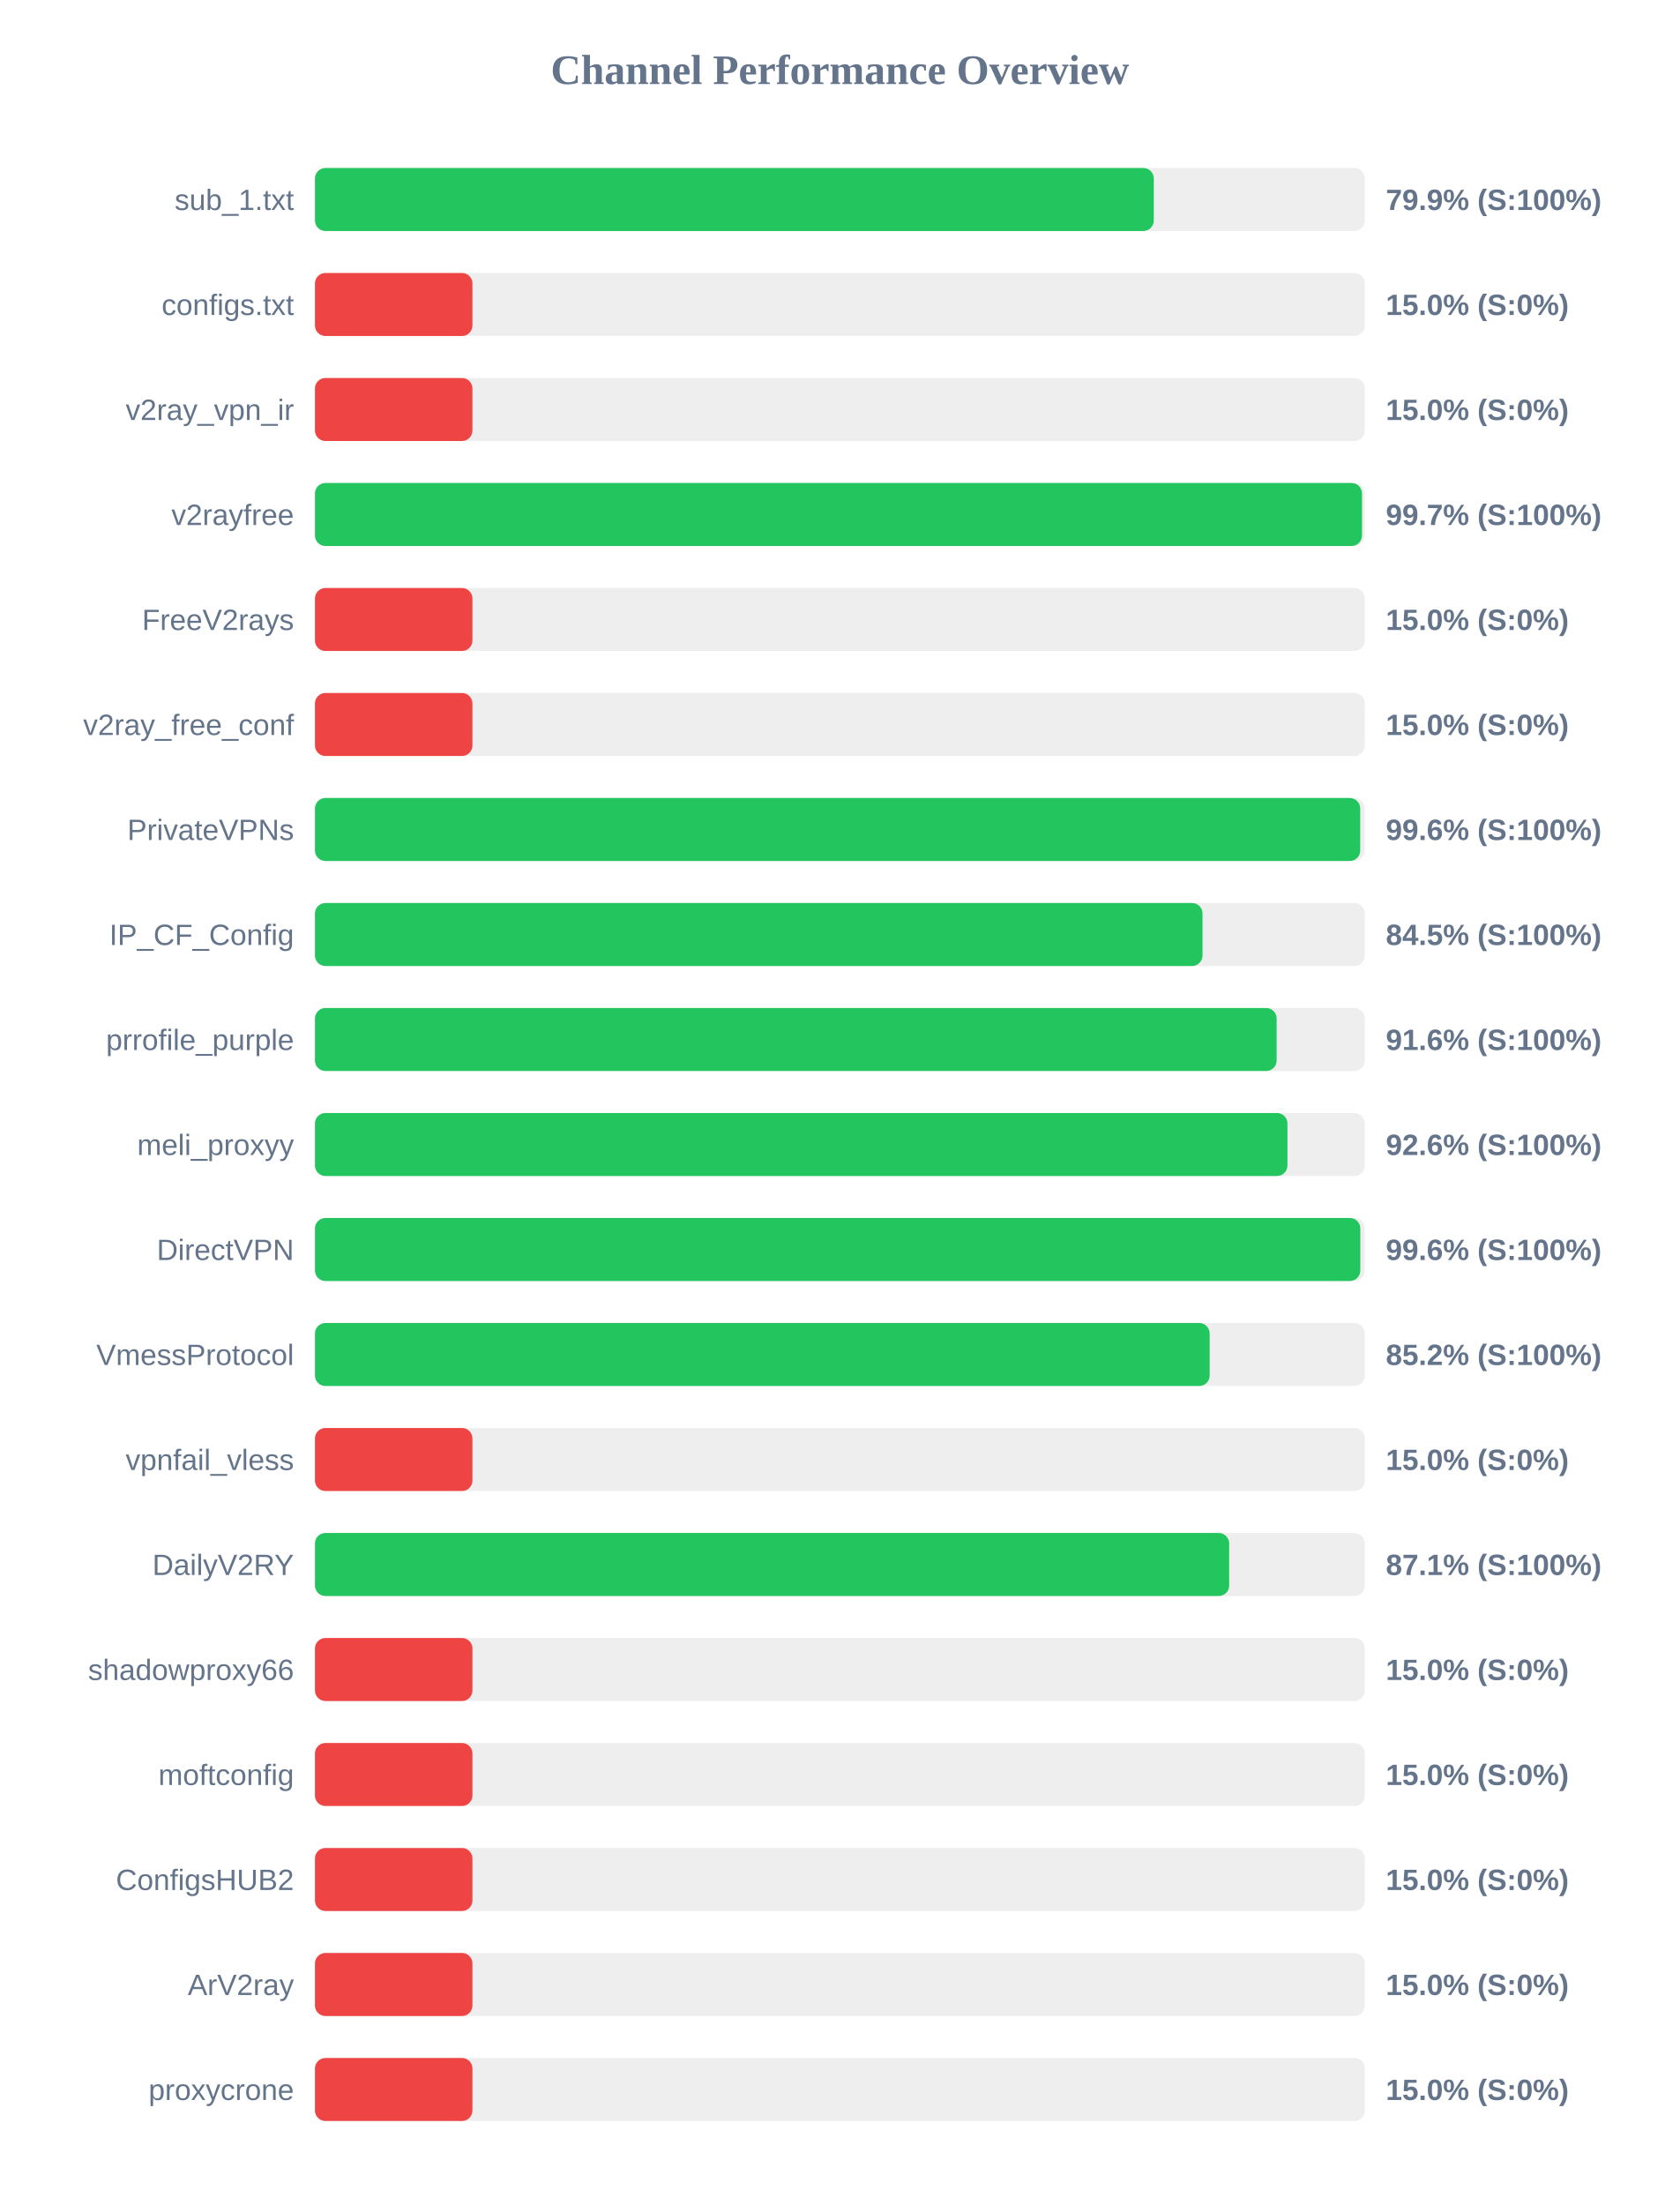
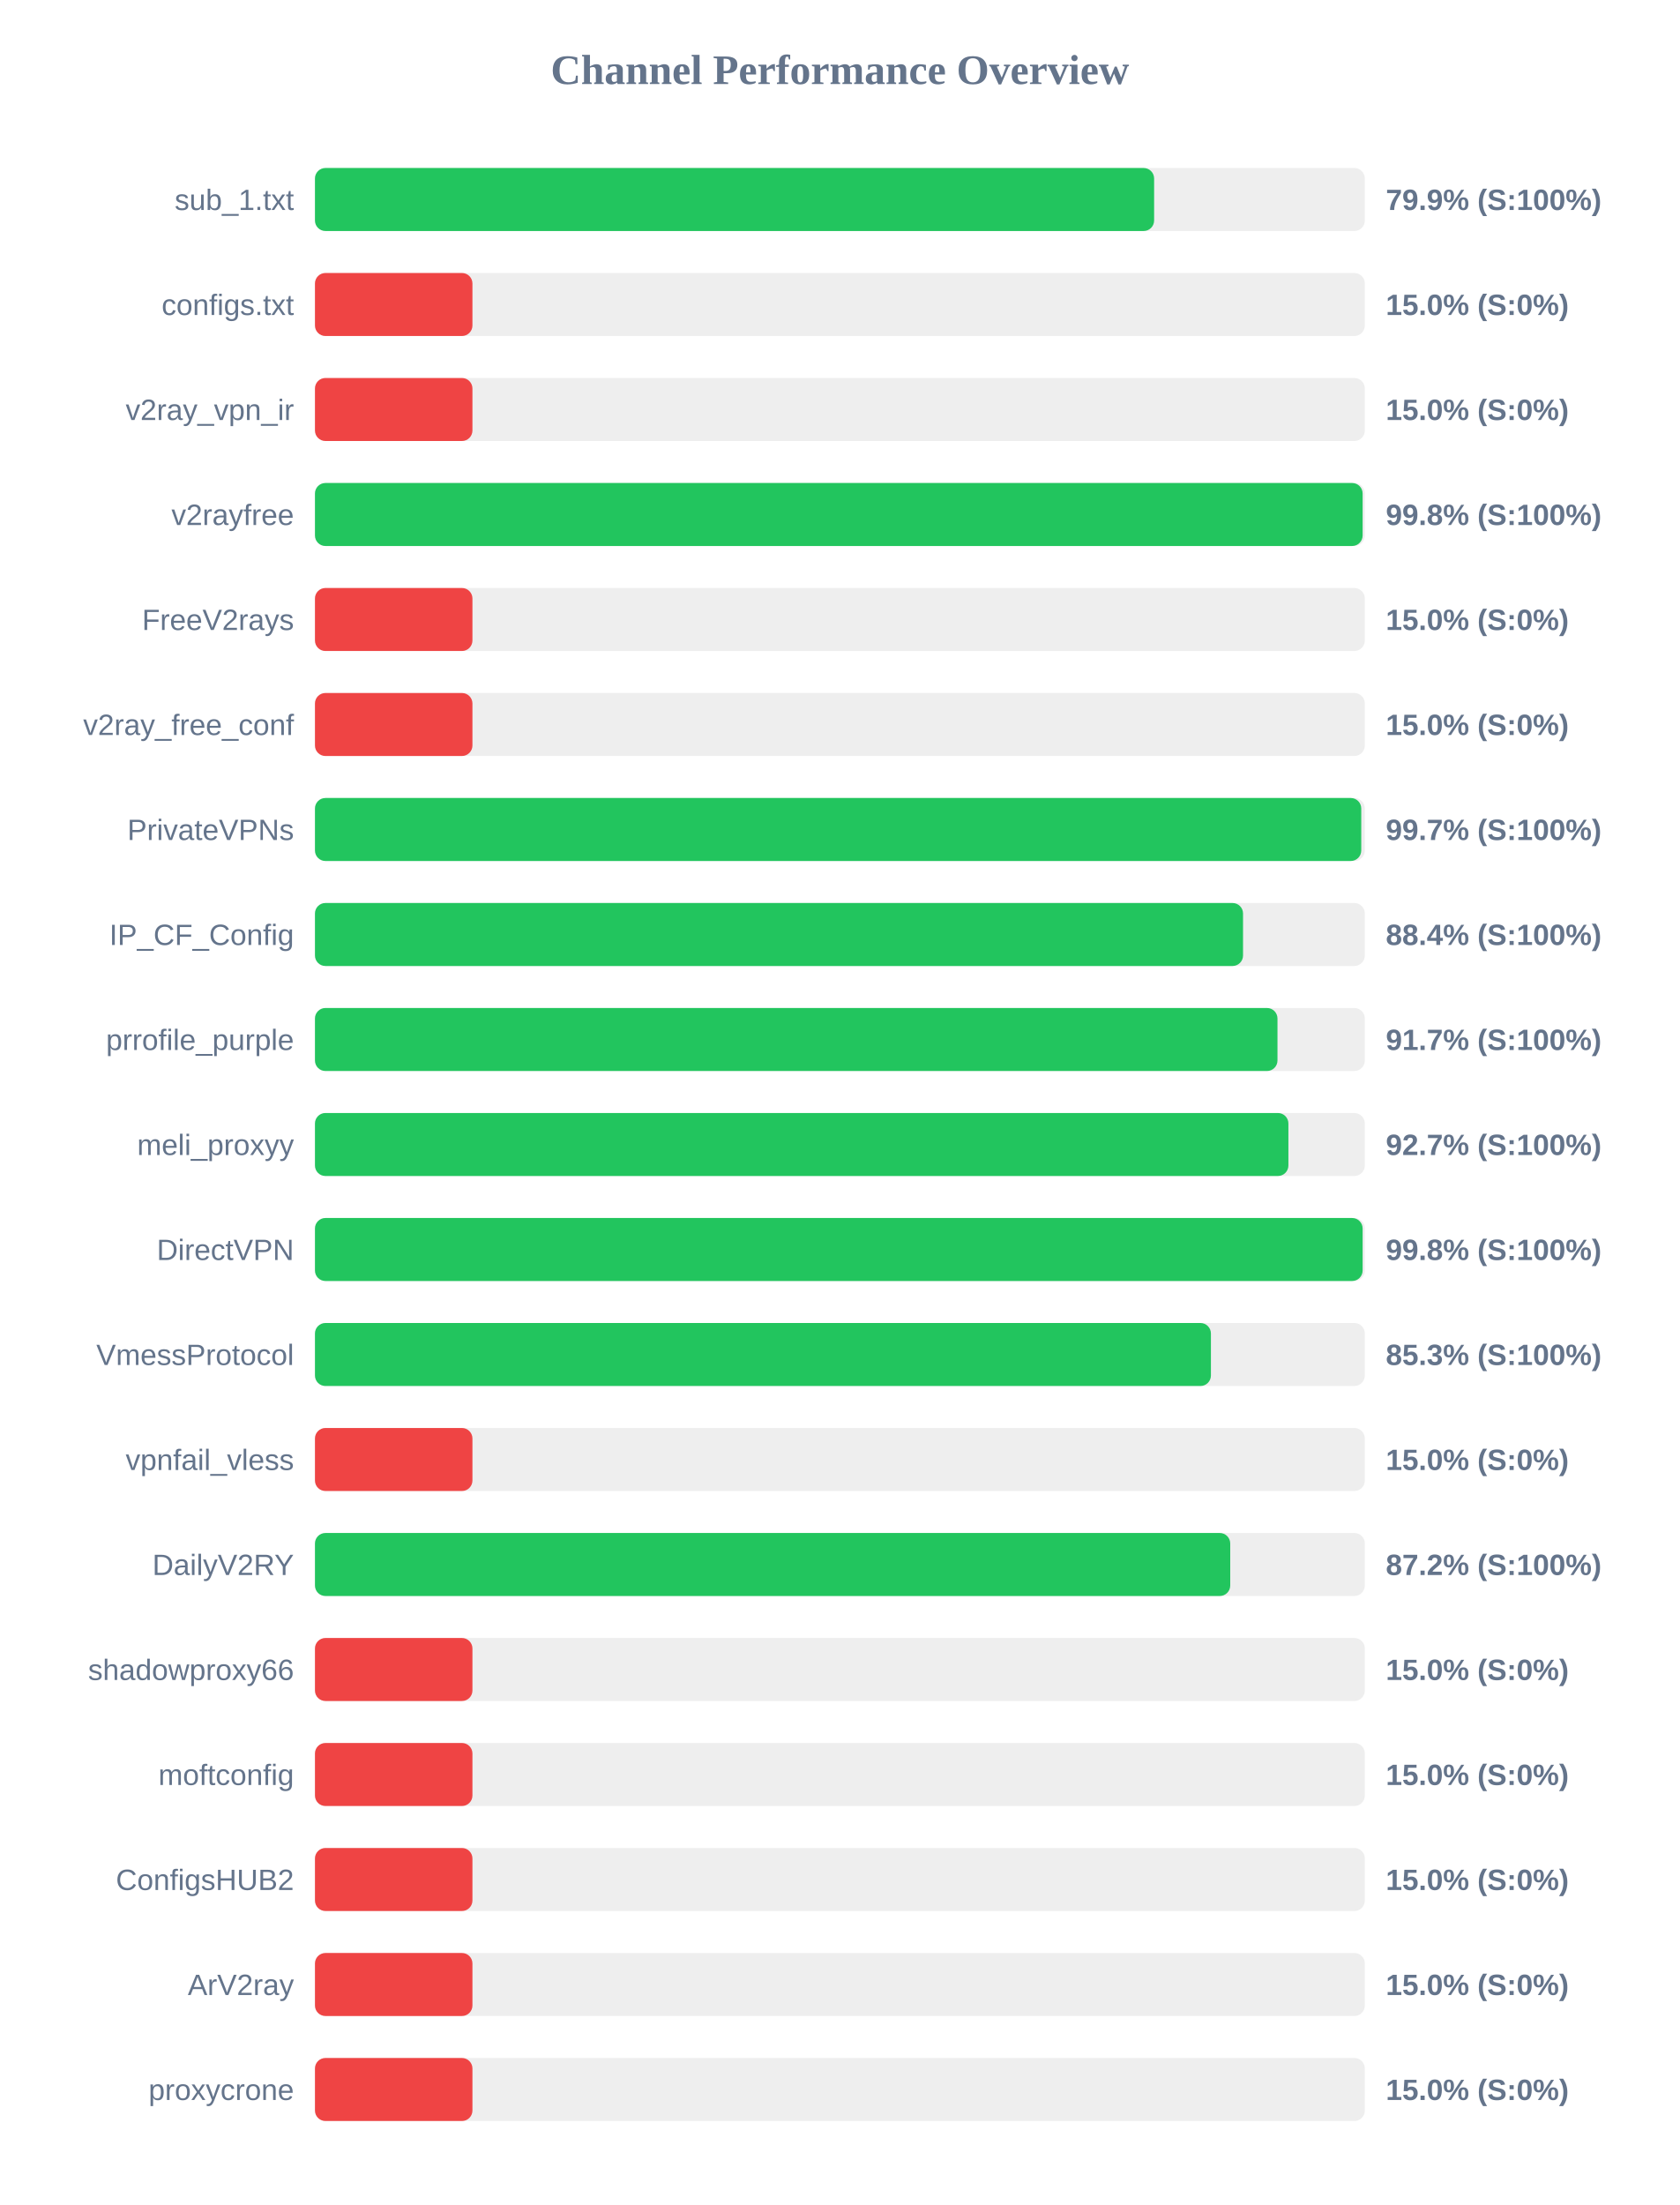
<svg xmlns="http://www.w3.org/2000/svg" width="800" height="1050" version="1.1">
  <style>
        .row { font: 14px Arial; fill: #64748b; }
        .score { font: bold 14px Arial; fill: #64748b; }
    </style>
  <text x="400" y="40" text-anchor="middle" font-size="20px" font-weight="bold" fill="#64748b">Channel Performance Overview</text>
  <rect x="150" y="80" width="500" height="30" fill="#eee" rx="5" />
-   <rect x="150" y="80" width="399.5" height="30" fill="#22c55e" rx="5" />
+   <rect x="150" y="80" width="399.65" height="30" fill="#22c55e" rx="5" />
  <text x="140" y="100" text-anchor="end" class="row">sub_1.txt</text>
  <text x="660" y="100" text-anchor="start" class="score">79.9% (S:100%)</text>
  <rect x="150" y="130" width="500" height="30" fill="#eee" rx="5" />
  <rect x="150" y="130" width="75.0" height="30" fill="#ef4444" rx="5" />
  <text x="140" y="150" text-anchor="end" class="row">configs.txt</text>
  <text x="660" y="150" text-anchor="start" class="score">15.0% (S:0%)</text>
  <rect x="150" y="180" width="500" height="30" fill="#eee" rx="5" />
  <rect x="150" y="180" width="75.0" height="30" fill="#ef4444" rx="5" />
  <text x="140" y="200" text-anchor="end" class="row">v2ray_vpn_ir</text>
  <text x="660" y="200" text-anchor="start" class="score">15.0% (S:0%)</text>
  <rect x="150" y="230" width="500" height="30" fill="#eee" rx="5" />
-   <rect x="150" y="230" width="498.65" height="30" fill="#22c55e" rx="5" />
+   <rect x="150" y="230" width="498.95" height="30" fill="#22c55e" rx="5" />
  <text x="140" y="250" text-anchor="end" class="row">v2rayfree</text>
-   <text x="660" y="250" text-anchor="start" class="score">99.7% (S:100%)</text>
+   <text x="660" y="250" text-anchor="start" class="score">99.8% (S:100%)</text>
  <rect x="150" y="280" width="500" height="30" fill="#eee" rx="5" />
  <rect x="150" y="280" width="75.0" height="30" fill="#ef4444" rx="5" />
  <text x="140" y="300" text-anchor="end" class="row">FreeV2rays</text>
  <text x="660" y="300" text-anchor="start" class="score">15.0% (S:0%)</text>
  <rect x="150" y="330" width="500" height="30" fill="#eee" rx="5" />
  <rect x="150" y="330" width="75.0" height="30" fill="#ef4444" rx="5" />
  <text x="140" y="350" text-anchor="end" class="row">v2ray_free_conf</text>
  <text x="660" y="350" text-anchor="start" class="score">15.0% (S:0%)</text>
  <rect x="150" y="380" width="500" height="30" fill="#eee" rx="5" />
-   <rect x="150" y="380" width="497.8" height="30" fill="#22c55e" rx="5" />
+   <rect x="150" y="380" width="498.3" height="30" fill="#22c55e" rx="5" />
  <text x="140" y="400" text-anchor="end" class="row">PrivateVPNs</text>
-   <text x="660" y="400" text-anchor="start" class="score">99.6% (S:100%)</text>
+   <text x="660" y="400" text-anchor="start" class="score">99.7% (S:100%)</text>
  <rect x="150" y="430" width="500" height="30" fill="#eee" rx="5" />
-   <rect x="150" y="430" width="422.7" height="30" fill="#22c55e" rx="5" />
+   <rect x="150" y="430" width="442.0" height="30" fill="#22c55e" rx="5" />
  <text x="140" y="450" text-anchor="end" class="row">IP_CF_Config</text>
-   <text x="660" y="450" text-anchor="start" class="score">84.5% (S:100%)</text>
+   <text x="660" y="450" text-anchor="start" class="score">88.4% (S:100%)</text>
  <rect x="150" y="480" width="500" height="30" fill="#eee" rx="5" />
-   <rect x="150" y="480" width="458.0" height="30" fill="#22c55e" rx="5" />
+   <rect x="150" y="480" width="458.4" height="30" fill="#22c55e" rx="5" />
  <text x="140" y="500" text-anchor="end" class="row">prrofile_purple</text>
-   <text x="660" y="500" text-anchor="start" class="score">91.6% (S:100%)</text>
+   <text x="660" y="500" text-anchor="start" class="score">91.7% (S:100%)</text>
  <rect x="150" y="530" width="500" height="30" fill="#eee" rx="5" />
-   <rect x="150" y="530" width="463.15" height="30" fill="#22c55e" rx="5" />
+   <rect x="150" y="530" width="463.6" height="30" fill="#22c55e" rx="5" />
  <text x="140" y="550" text-anchor="end" class="row">meli_proxyy</text>
-   <text x="660" y="550" text-anchor="start" class="score">92.6% (S:100%)</text>
+   <text x="660" y="550" text-anchor="start" class="score">92.7% (S:100%)</text>
  <rect x="150" y="580" width="500" height="30" fill="#eee" rx="5" />
-   <rect x="150" y="580" width="497.85" height="30" fill="#22c55e" rx="5" />
+   <rect x="150" y="580" width="498.95" height="30" fill="#22c55e" rx="5" />
  <text x="140" y="600" text-anchor="end" class="row">DirectVPN</text>
-   <text x="660" y="600" text-anchor="start" class="score">99.6% (S:100%)</text>
+   <text x="660" y="600" text-anchor="start" class="score">99.8% (S:100%)</text>
  <rect x="150" y="630" width="500" height="30" fill="#eee" rx="5" />
-   <rect x="150" y="630" width="426.1" height="30" fill="#22c55e" rx="5" />
+   <rect x="150" y="630" width="426.7" height="30" fill="#22c55e" rx="5" />
  <text x="140" y="650" text-anchor="end" class="row">VmessProtocol</text>
-   <text x="660" y="650" text-anchor="start" class="score">85.2% (S:100%)</text>
+   <text x="660" y="650" text-anchor="start" class="score">85.3% (S:100%)</text>
  <rect x="150" y="680" width="500" height="30" fill="#eee" rx="5" />
  <rect x="150" y="680" width="75.0" height="30" fill="#ef4444" rx="5" />
  <text x="140" y="700" text-anchor="end" class="row">vpnfail_vless</text>
  <text x="660" y="700" text-anchor="start" class="score">15.0% (S:0%)</text>
  <rect x="150" y="730" width="500" height="30" fill="#eee" rx="5" />
-   <rect x="150" y="730" width="435.4" height="30" fill="#22c55e" rx="5" />
+   <rect x="150" y="730" width="435.9" height="30" fill="#22c55e" rx="5" />
  <text x="140" y="750" text-anchor="end" class="row">DailyV2RY</text>
-   <text x="660" y="750" text-anchor="start" class="score">87.1% (S:100%)</text>
+   <text x="660" y="750" text-anchor="start" class="score">87.2% (S:100%)</text>
  <rect x="150" y="780" width="500" height="30" fill="#eee" rx="5" />
  <rect x="150" y="780" width="75.0" height="30" fill="#ef4444" rx="5" />
  <text x="140" y="800" text-anchor="end" class="row">shadowproxy66</text>
  <text x="660" y="800" text-anchor="start" class="score">15.0% (S:0%)</text>
  <rect x="150" y="830" width="500" height="30" fill="#eee" rx="5" />
  <rect x="150" y="830" width="75.0" height="30" fill="#ef4444" rx="5" />
  <text x="140" y="850" text-anchor="end" class="row">moftconfig</text>
  <text x="660" y="850" text-anchor="start" class="score">15.0% (S:0%)</text>
  <rect x="150" y="880" width="500" height="30" fill="#eee" rx="5" />
  <rect x="150" y="880" width="75.0" height="30" fill="#ef4444" rx="5" />
  <text x="140" y="900" text-anchor="end" class="row">ConfigsHUB2</text>
  <text x="660" y="900" text-anchor="start" class="score">15.0% (S:0%)</text>
  <rect x="150" y="930" width="500" height="30" fill="#eee" rx="5" />
  <rect x="150" y="930" width="75.0" height="30" fill="#ef4444" rx="5" />
  <text x="140" y="950" text-anchor="end" class="row">ArV2ray</text>
  <text x="660" y="950" text-anchor="start" class="score">15.0% (S:0%)</text>
  <rect x="150" y="980" width="500" height="30" fill="#eee" rx="5" />
  <rect x="150" y="980" width="75.0" height="30" fill="#ef4444" rx="5" />
  <text x="140" y="1000" text-anchor="end" class="row">proxycrone</text>
  <text x="660" y="1000" text-anchor="start" class="score">15.0% (S:0%)</text>
</svg>
